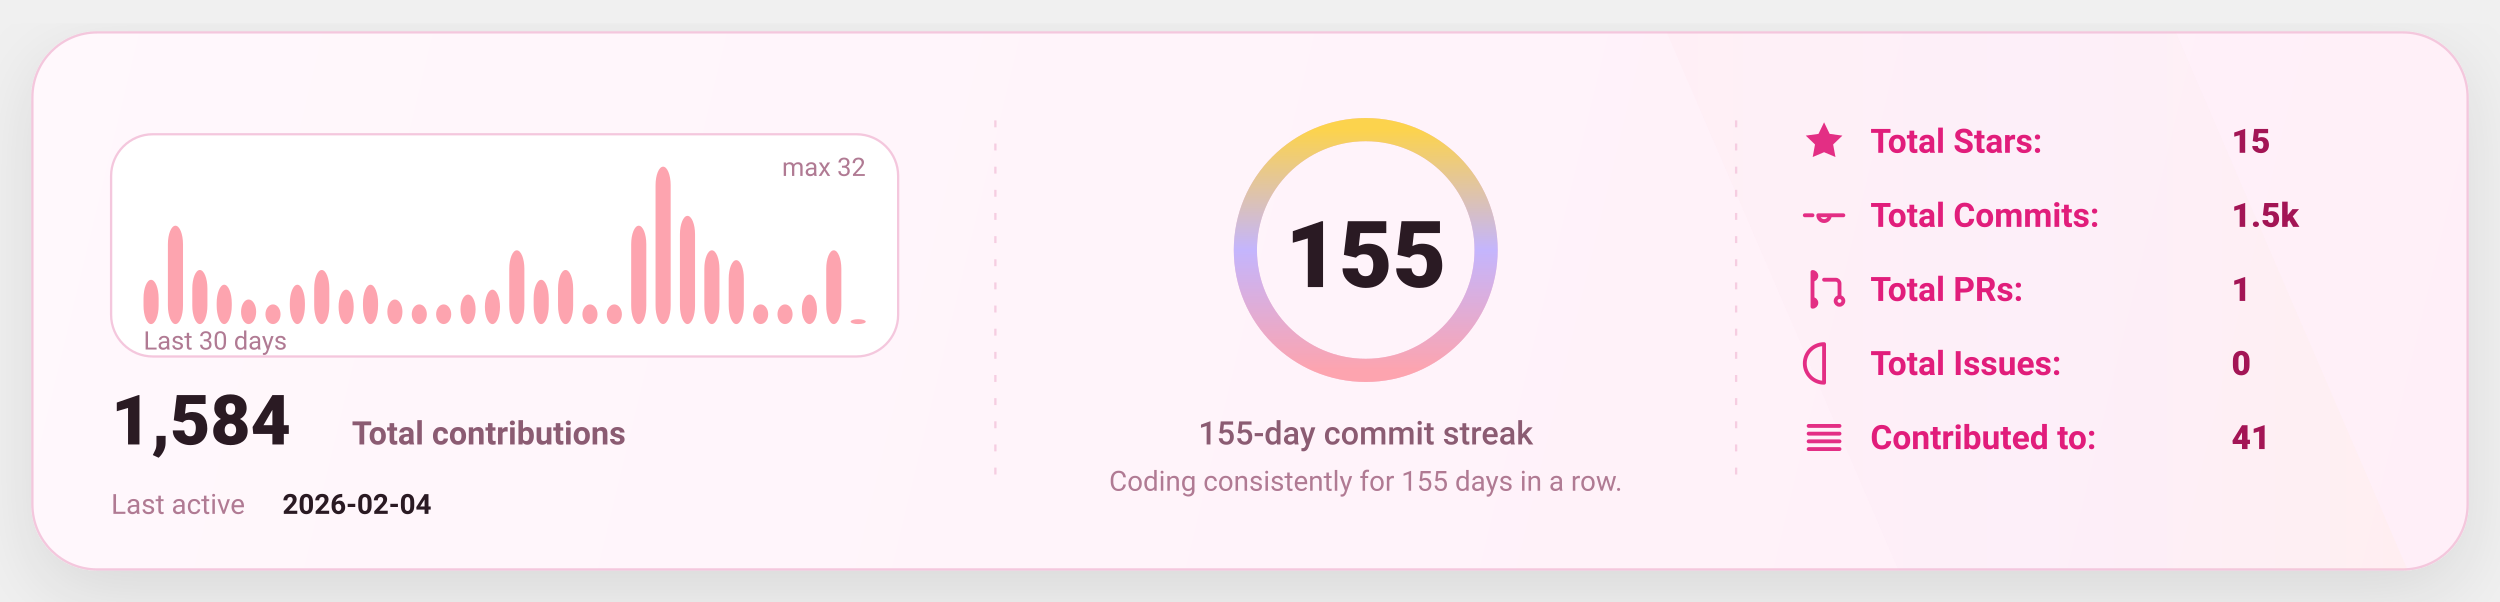
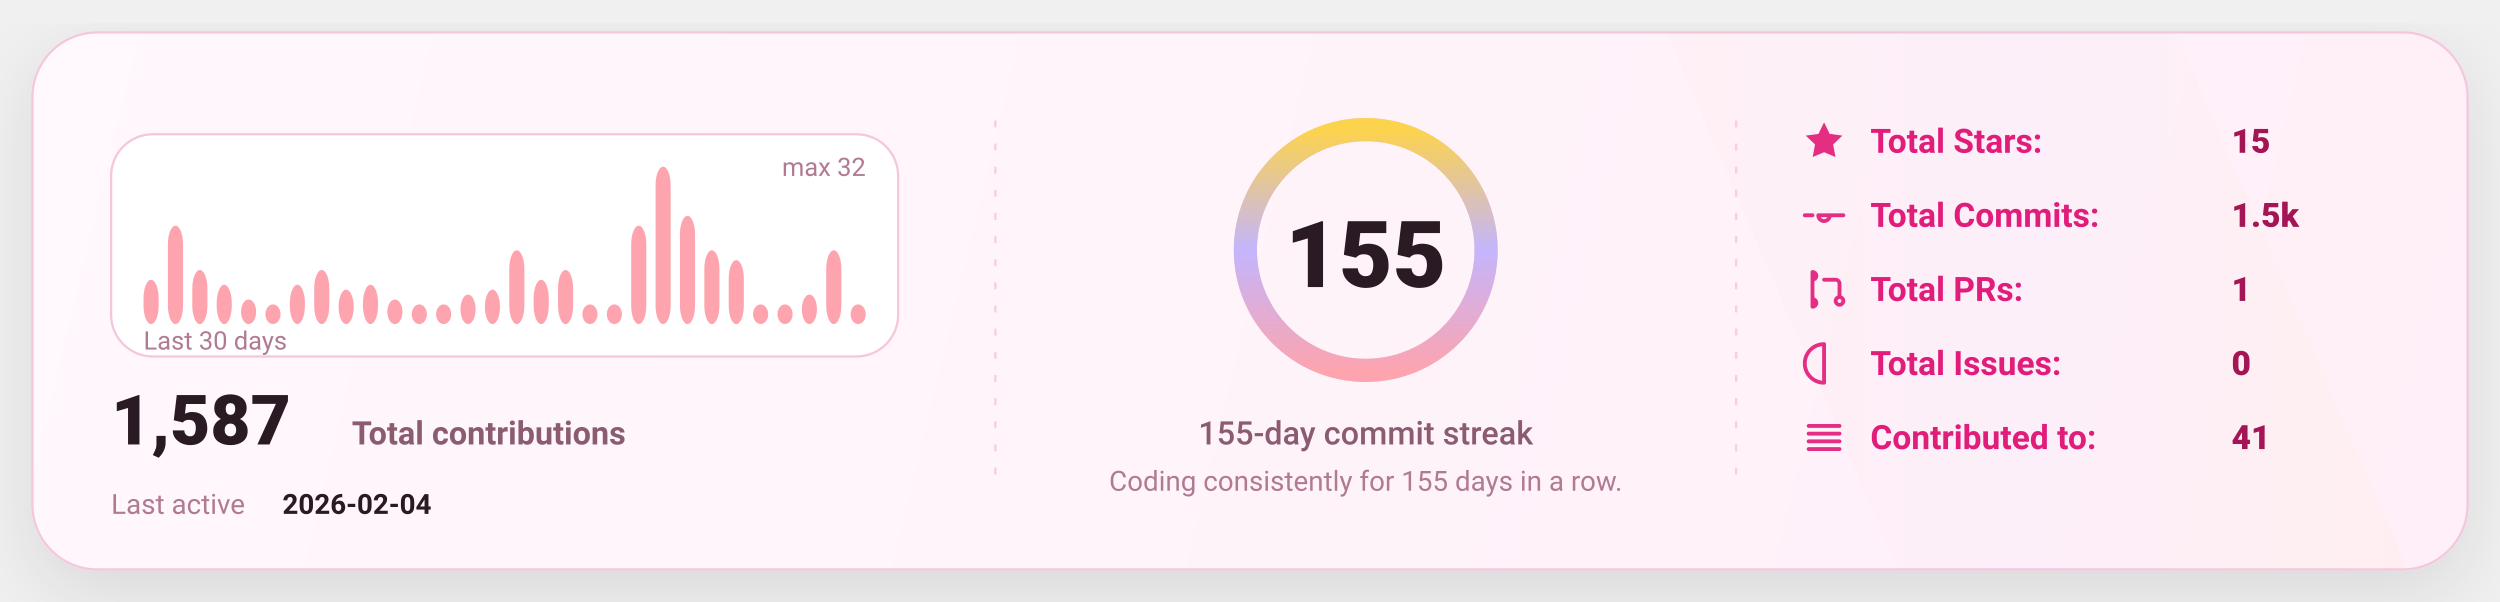
<svg xmlns="http://www.w3.org/2000/svg" width="1080" height="260" viewBox="0 0 1080 260" fill="none" role="img" aria-label="GitHub stats card">
  <defs>
    <linearGradient id="bg" x1="0" y1="0" x2="1080" y2="260" gradientUnits="userSpaceOnUse">
      <stop stop-color="#FFF8FC" />
      <stop offset="1" stop-color="#FFEFF8" />
    </linearGradient>
    <linearGradient id="accent" x1="0" y1="0" x2="1" y2="0">
      <stop offset="0" stop-color="#FDA4AF" />
      <stop offset="0.5" stop-color="#C4B5FD" />
      <stop offset="1" stop-color="#FCD34D" />
    </linearGradient>
    <linearGradient id="chartFill" x1="0" y1="0" x2="0" y2="1">
      <stop stop-color="#FDA4AF" stop-opacity="0.18" />
      <stop offset="1" stop-color="#FDA4AF" stop-opacity="0" />
    </linearGradient>
    <filter id="shadow" x="-20%" y="-20%" width="140%" height="140%">
      <feDropShadow dx="0" dy="10" stdDeviation="16" flood-color="#000000" flood-opacity="0.1" />
    </filter>
    <style>
      text { font-family: "Comic Sans MS","Trebuchet MS","Segoe UI",system-ui,-apple-system,Roboto,Helvetica,Arial,sans-serif; dominant-baseline: alphabetic; }
    </style>
  </defs>
  <rect x="14" y="14" width="1052" height="232" rx="28" fill="url(#bg)" stroke="#F4C7DD" stroke-width="1" filter="url(#shadow)" />
  <path d="M720 14     L940 14     L1040 246     L820 246 Z" fill="url(#accent)" opacity="0.04" />
  <line x1="430" y1="52" x2="430" y2="208" stroke="#F4C7DD" stroke-width="1" stroke-dasharray="3 7" opacity="0.85" />
  <line x1="430" y1="52" x2="430" y2="208" stroke="url(#accent)" stroke-width="1.4" stroke-dasharray="2 7" opacity="0.65" />
  <line x1="750" y1="52" x2="750" y2="208" stroke="#F4C7DD" stroke-width="1" stroke-dasharray="3 7" opacity="0.85" />
  <line x1="750" y1="52" x2="750" y2="208" stroke="url(#accent)" stroke-width="1.4" stroke-dasharray="2 7" opacity="0.65" />
  <g transform="translate(48,58)">
    <rect x="0" y="0" width="340" height="96" rx="18" fill="#FFFFFF" stroke="#F4C7DD" />
    <rect x="14.00" y="62.88" width="6.53" height="19.13" rx="8.00" fill="#FDA4AF" />
    <rect x="24.53" y="39.50" width="6.53" height="42.50" rx="8.00" fill="#FDA4AF" />
    <rect x="35.07" y="58.63" width="6.53" height="23.38" rx="8.00" fill="#FDA4AF" />
    <rect x="45.60" y="65.00" width="6.53" height="17.00" rx="8.00" fill="#FDA4AF" />
    <rect x="56.13" y="71.38" width="6.53" height="10.63" rx="8.00" fill="#FDA4AF" />
    <rect x="66.67" y="73.50" width="6.53" height="8.50" rx="8.00" fill="#FDA4AF" />
    <rect x="77.20" y="65.00" width="6.53" height="17.00" rx="8.00" fill="#FDA4AF" />
    <rect x="87.73" y="58.63" width="6.53" height="23.38" rx="8.00" fill="#FDA4AF" />
    <rect x="98.27" y="67.13" width="6.53" height="14.88" rx="8.00" fill="#FDA4AF" />
    <rect x="108.80" y="65.00" width="6.53" height="17.00" rx="8.00" fill="#FDA4AF" />
    <rect x="119.33" y="71.38" width="6.53" height="10.63" rx="8.00" fill="#FDA4AF" />
    <rect x="129.87" y="73.50" width="6.53" height="8.50" rx="8.00" fill="#FDA4AF" />
    <rect x="140.40" y="73.50" width="6.53" height="8.50" rx="8.00" fill="#FDA4AF" />
    <rect x="150.93" y="69.25" width="6.53" height="12.75" rx="8.00" fill="#FDA4AF" />
    <rect x="161.47" y="67.13" width="6.53" height="14.88" rx="8.00" fill="#FDA4AF" />
    <rect x="172.00" y="50.13" width="6.53" height="31.88" rx="8.00" fill="#FDA4AF" />
    <rect x="182.53" y="62.88" width="6.53" height="19.13" rx="8.00" fill="#FDA4AF" />
    <rect x="193.07" y="58.63" width="6.53" height="23.38" rx="8.00" fill="#FDA4AF" />
    <rect x="203.60" y="73.50" width="6.53" height="8.50" rx="8.00" fill="#FDA4AF" />
    <rect x="214.13" y="73.50" width="6.53" height="8.50" rx="8.00" fill="#FDA4AF" />
    <rect x="224.67" y="39.50" width="6.53" height="42.50" rx="8.00" fill="#FDA4AF" />
    <rect x="235.20" y="14.00" width="6.53" height="68.00" rx="8.00" fill="#FDA4AF" />
    <rect x="245.73" y="35.25" width="6.53" height="46.75" rx="8.00" fill="#FDA4AF" />
    <rect x="256.27" y="50.13" width="6.53" height="31.88" rx="8.00" fill="#FDA4AF" />
    <rect x="266.80" y="54.38" width="6.53" height="27.63" rx="8.00" fill="#FDA4AF" />
    <rect x="277.33" y="73.50" width="6.53" height="8.50" rx="8.00" fill="#FDA4AF" />
    <rect x="287.87" y="73.50" width="6.53" height="8.50" rx="8.00" fill="#FDA4AF" />
    <rect x="298.40" y="69.25" width="6.53" height="12.75" rx="8.00" fill="#FDA4AF" />
    <rect x="308.93" y="50.13" width="6.53" height="31.88" rx="8.00" fill="#FDA4AF" />
-     <rect x="319.47" y="79.88" width="6.53" height="2.13" rx="8.00" fill="#FDA4AF" />
+     <rect x="319.47" y="73.50" width="6.53" height="8.50" rx="8.00" fill="#FDA4AF" />
    <text x="14" y="93.00" fill="#B07A93" font-size="11">
      Last 30 days
    </text>
    <text x="326.00" y="18" text-anchor="end" fill="#B07A93" font-size="11">
      max 32
    </text>
    <g transform="translate(0,134)">
      <text x="0" y="0" fill="#2A1A23" font-size="30" font-weight="820">
-         1,584
+         1,587
      </text>
      <text x="104" y="0" fill="#8B5B72" font-size="14" font-weight="650">
        Total contributions
      </text>
      <text x="0" y="30" fill="#B07A93" font-size="12">
        Last active
      </text>
      <text x="74" y="30" fill="#2A1A23" font-size="12" font-weight="700">
        2026-02-04
      </text>
    </g>
  </g>
  <g>
    <circle cx="590" cy="108" r="52" stroke="#F4C7DD" stroke-width="10" />
    <circle cx="590" cy="108" r="52" stroke="url(#accent)" stroke-width="10" stroke-linecap="round" stroke-dasharray="326.73 326.73" transform="rotate(-90 590 108)" />
    <text x="590" y="124.00" text-anchor="middle" fill="#2A1A23" font-size="40" font-weight="900">
      155
    </text>
    <text x="590" y="192.00" text-anchor="middle" fill="#8B5B72" font-size="14" font-weight="450">
      155-day commit streak
    </text>
    <text x="590" y="212.00" text-anchor="middle" fill="#B07A93" font-size="12" font-weight="420">
      Coding consistently for 155 days in a row.
    </text>
  </g>
  <g transform="translate(778,66)">
    <g transform="translate(0,0)">
      <g transform="translate(0,-15)">
        <svg x="0" y="0" width="20" height="20" viewBox="0 0 24 24" fill="none">
          <path d="M12 2.2l2.9 6 6.6.9-4.8 4.6 1.2 6.5L12 17.7 6.1 20.2l1.2-6.5-4.8-4.6 6.6-.9L12 2.2z" fill="#E11D7B" opacity="0.92" />
        </svg>
      </g>
      <text x="30" y="0" fill="#E11D7B" font-size="14.5" font-weight="650">
            Total Stars:
          </text>
      <text x="186" y="0" fill="#A31555" font-size="14.5" font-weight="850">
            15
          </text>
    </g>
    <g transform="translate(0,32)">
      <g transform="translate(0,-15)">
        <svg x="0" y="0" width="20" height="20" viewBox="0 0 24 24" fill="none">
          <path d="M9 12a3 3 0 1 0 6 0Zm-7 0h4m8 0h8" stroke="#E11D7B" stroke-width="2" stroke-linecap="round" stroke-linejoin="round" opacity="0.92" />
        </svg>
      </g>
      <text x="30" y="0" fill="#E11D7B" font-size="14.5" font-weight="650">
            Total Commits:
          </text>
      <text x="186" y="0" fill="#A31555" font-size="14.5" font-weight="850">
            1.5k
          </text>
    </g>
    <g transform="translate(0,64)">
      <g transform="translate(0,-15)">
        <svg x="0" y="0" width="20" height="20" viewBox="0 0 24 24" fill="none">
          <path d="M6 4v16m0-13a2 2 0 1 0 0-4Zm0 14a2 2 0 1 0 0-4Zm6-14h6a2 2 0 0 1 2 2v7m0 0a2 2 0 1 0 0 4 2 2 0 0 0 0-4Z" stroke="#E11D7B" stroke-width="2" stroke-linecap="round" stroke-linejoin="round" opacity="0.92" />
        </svg>
      </g>
      <text x="30" y="0" fill="#E11D7B" font-size="14.5" font-weight="650">
            Total PRs:
          </text>
      <text x="186" y="0" fill="#A31555" font-size="14.5" font-weight="850">
            1
          </text>
    </g>
    <g transform="translate(0,96)">
      <g transform="translate(0,-15)">
        <svg x="0" y="0" width="20" height="20" viewBox="0 0 24 24" fill="none">
          <path d="M12 2a10 10 0 1 0 0 20Zm0 6v6m0 4h.01" stroke="#E11D7B" stroke-width="2" stroke-linecap="round" stroke-linejoin="round" opacity="0.92" />
        </svg>
      </g>
      <text x="30" y="0" fill="#E11D7B" font-size="14.5" font-weight="650">
            Total Issues:
          </text>
      <text x="186" y="0" fill="#A31555" font-size="14.5" font-weight="850">
            0
          </text>
    </g>
    <g transform="translate(0,128)">
      <g transform="translate(0,-15)">
        <svg x="0" y="0" width="20" height="20" viewBox="0 0 24 24" fill="none">
          <path d="M4 6h16M4 10h16M4 14h16M4 18h16" stroke="#E11D7B" stroke-width="2" stroke-linecap="round" stroke-linejoin="round" opacity="0.92" />
        </svg>
      </g>
      <text x="30" y="0" fill="#E11D7B" font-size="14.5" font-weight="650">
            Contributed to:
          </text>
      <text x="186" y="0" fill="#A31555" font-size="14.5" font-weight="850">
            41
          </text>
    </g>
  </g>
</svg>
